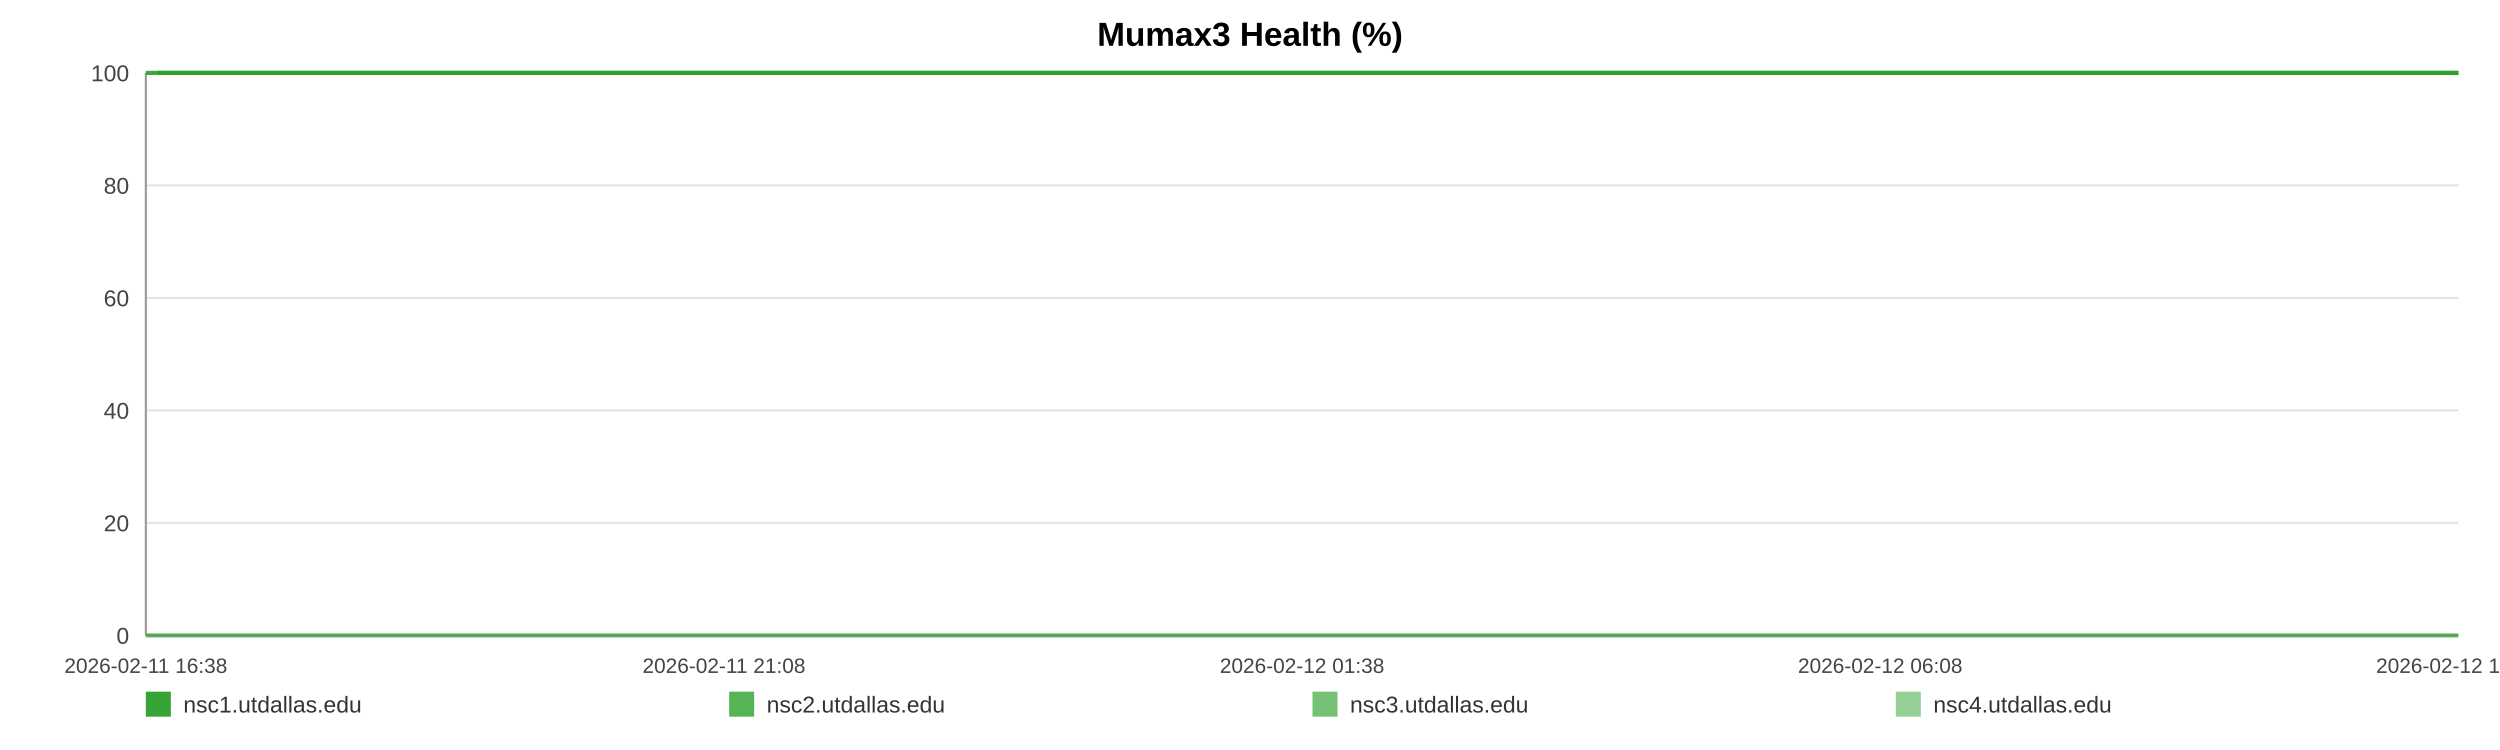
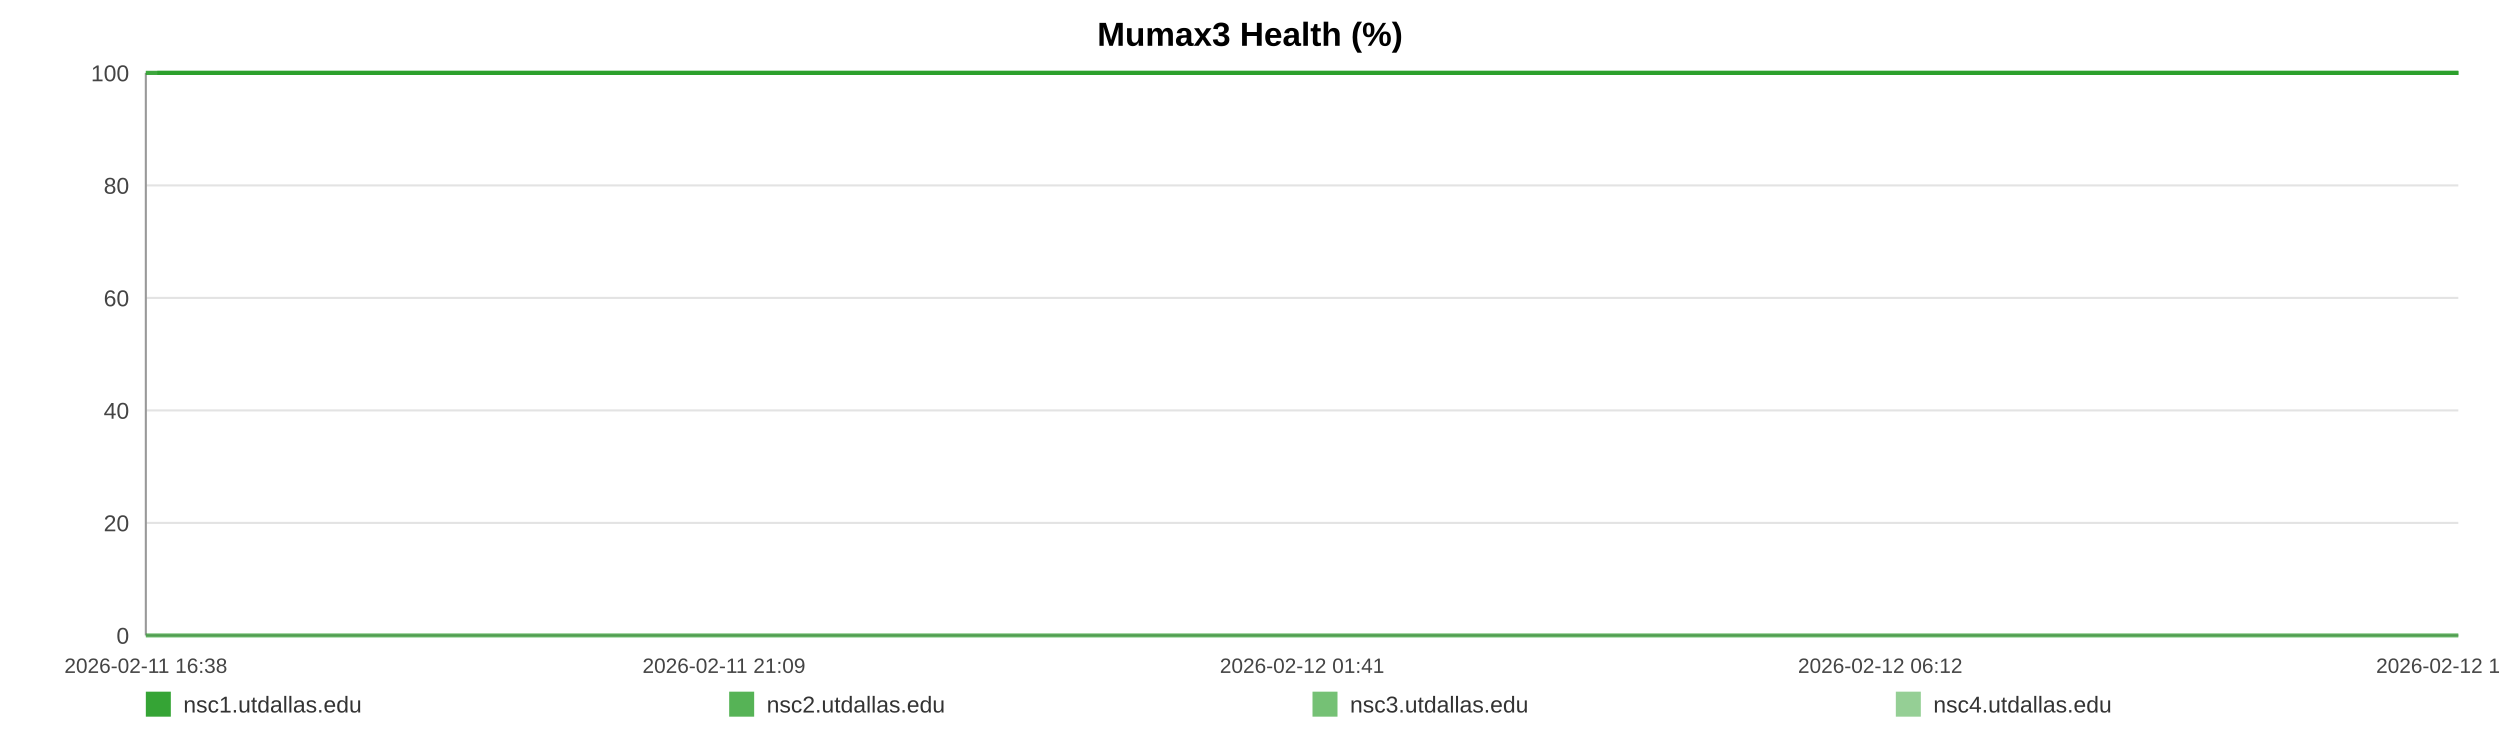
<svg xmlns="http://www.w3.org/2000/svg" width="1200" height="360" viewBox="0 0 1200 360" role="img" aria-label="Mumax3 Health (%)">
  <rect width="100%" height="100%" fill="#ffffff" />
  <text x="600.0" y="22" text-anchor="middle" font-size="16" font-family="Arial, Helvetica, sans-serif" font-weight="bold">Mumax3 Health (%)</text>
  <line x1="70" y1="35.00" x2="1180" y2="35.00" stroke="#e3e3e3" stroke-width="1" />
  <text x="62" y="39.00" text-anchor="end" font-size="11" fill="#444" font-family="Arial, Helvetica, sans-serif">100</text>
  <line x1="70" y1="89.00" x2="1180" y2="89.00" stroke="#e3e3e3" stroke-width="1" />
  <text x="62" y="93.00" text-anchor="end" font-size="11" fill="#444" font-family="Arial, Helvetica, sans-serif">80</text>
  <line x1="70" y1="143.00" x2="1180" y2="143.00" stroke="#e3e3e3" stroke-width="1" />
  <text x="62" y="147.00" text-anchor="end" font-size="11" fill="#444" font-family="Arial, Helvetica, sans-serif">60</text>
  <line x1="70" y1="197.00" x2="1180" y2="197.00" stroke="#e3e3e3" stroke-width="1" />
  <text x="62" y="201.00" text-anchor="end" font-size="11" fill="#444" font-family="Arial, Helvetica, sans-serif">40</text>
  <line x1="70" y1="251.00" x2="1180" y2="251.00" stroke="#e3e3e3" stroke-width="1" />
  <text x="62" y="255.00" text-anchor="end" font-size="11" fill="#444" font-family="Arial, Helvetica, sans-serif">20</text>
  <line x1="70" y1="305.00" x2="1180" y2="305.00" stroke="#e3e3e3" stroke-width="1" />
  <text x="62" y="309.00" text-anchor="end" font-size="11" fill="#444" font-family="Arial, Helvetica, sans-serif">0</text>
  <line x1="70" y1="35" x2="70" y2="305" stroke="#999" />
  <line x1="70" y1="305" x2="1180" y2="305" stroke="#999" />
  <text x="70.00" y="323" text-anchor="middle" font-size="10" fill="#444" font-family="Arial, Helvetica, sans-serif">2026-02-11 16:38</text>
-   <text x="347.50" y="323" text-anchor="middle" font-size="10" fill="#444" font-family="Arial, Helvetica, sans-serif">2026-02-11 21:08</text>
-   <text x="625.00" y="323" text-anchor="middle" font-size="10" fill="#444" font-family="Arial, Helvetica, sans-serif">2026-02-12 01:38</text>
-   <text x="902.50" y="323" text-anchor="middle" font-size="10" fill="#444" font-family="Arial, Helvetica, sans-serif">2026-02-12 06:08</text>
-   <text x="1180.00" y="323" text-anchor="middle" font-size="10" fill="#444" font-family="Arial, Helvetica, sans-serif">2026-02-12 10:38</text>
-   <polyline fill="none" stroke="#2ca02c" stroke-opacity="0.95" stroke-width="2" points="75.53,35.00 81.08,35.00 86.59,35.00 92.13,35.00 97.71,35.00 103.19,35.00 108.74,35.00 114.73,35.00 120.22,35.00 125.72,35.00 131.21,35.00 136.83,35.00 142.32,35.00 147.82,35.00 157.76,35.00 166.34,35.00 171.92,35.00 177.58,35.00 183.10,35.00 188.61,35.00 194.02,35.00 199.60,35.00 205.11,35.00 210.67,35.00 216.23,35.00 221.87,35.00 227.41,35.00 232.96,35.00 238.76,35.00 244.34,35.00 249.85,35.00 255.52,35.00 261.05,35.00 266.58,35.00 272.28,35.00 277.75,35.00 283.28,35.00 288.92,35.00 294.38,35.00 299.90,35.00 305.37,35.00 310.88,35.00 316.42,35.00 321.92,35.00 327.57,35.00 333.15,35.00 338.61,35.00 344.12,35.00 349.70,35.00 355.23,35.00 361.54,35.00 367.07,35.00 372.59,35.00 378.06,35.00 383.56,35.00 389.04,35.00 394.53,35.00 400.08,35.00 405.59,35.00 411.22,35.00 416.73,35.00 422.19,35.00 427.76,35.00 433.35,35.00 438.86,35.00 444.41,35.00 449.87,35.00 455.35,35.00 460.84,35.00 466.32,35.00 471.83,35.00 477.36,35.00 482.84,35.00 488.37,35.00 493.91,35.00 499.37,35.00 504.94,35.00 510.42,35.00 515.91,35.00 521.58,35.00 527.09,35.00 532.60,35.00 538.16,35.00 543.66,35.00 549.20,35.00 554.72,35.00 560.18,35.00 565.65,35.00 571.22,35.00 576.78,35.00 582.29,35.00 587.87,35.00 593.32,35.00 598.86,35.00 604.36,35.00 609.87,35.00 615.35,35.00 620.87,35.00 626.35,35.00 631.92,35.00 637.44,35.00 642.97,35.00 648.50,35.00 654.10,35.00 659.66,35.00 665.17,35.00 670.67,35.00 676.18,35.00 681.68,35.00 687.26,35.00 692.79,35.00 698.30,35.00 703.81,35.00 709.35,35.00 714.90,35.00 720.46,35.00 726.08,35.00 731.57,35.00 737.10,35.00 742.63,35.00 748.14,35.00 753.65,35.00 759.22,35.00 765.21,35.00 770.70,35.00 776.30,35.00 781.81,35.00 787.29,35.00 792.77,35.00 798.19,35.00 803.71,35.00 809.24,35.00 814.75,35.00 820.24,35.00 825.75,35.00 831.27,35.00 836.74,35.00 842.37,35.00 847.87,35.00 853.38,35.00 858.88,35.00 864.41,35.00 869.90,35.00 875.45,35.00 880.99,35.00 886.52,35.00 892.05,35.00 897.56,35.00 903.04,35.00 908.53,35.00 914.05,35.00 919.56,35.00 925.10,35.00 930.68,35.00 936.21,35.00 941.72,35.00 947.30,35.00 952.83,35.00 958.31,35.00 963.86,35.00 969.39,35.00 975.00,35.00 980.60,35.00 986.09,35.00 991.64,35.00 997.12,35.00 1002.59,35.00 1008.11,35.00 1013.64,35.00 1019.13,35.00 1024.59,35.00 1030.09,35.00 1035.67,35.00 1041.19,35.00 1046.74,35.00 1052.25,35.00 1057.90,35.00 1063.41,35.00 1068.92,35.00 1074.42,35.00 1079.90,35.00 1085.91,35.00 1091.55,35.00 1097.03,35.00 1102.53,35.00 1107.97,35.00 1113.52,35.00 1119.03,35.00 1124.57,35.00 1130.12,35.00 1135.61,35.00 1141.11,35.00 1146.64,35.00 1152.29,35.00 1157.80,35.00 1163.28,35.00 1168.79,35.00 1174.37,35.00 1180.00,35.00" />
-   <polyline fill="none" stroke="#2ca02c" stroke-opacity="0.80" stroke-width="2" points="70.00,35.00 75.53,35.00 81.08,35.00 86.59,35.00 92.13,35.00 97.71,35.00 103.19,35.00 108.74,35.00 114.73,35.00 120.22,35.00 125.72,35.00 131.21,35.00 136.83,35.00 142.32,35.00 147.82,35.00 157.76,35.00 166.34,35.00 171.92,35.00 177.58,35.00 183.10,35.00 188.61,35.00 194.02,35.00 199.60,35.00 205.11,35.00 210.67,35.00 216.23,35.00 221.87,35.00 227.41,35.00 232.96,35.00 238.76,35.00 244.34,35.00 249.85,35.00 255.52,35.00 261.05,35.00 266.58,35.00 272.28,35.00 277.75,35.00 283.28,35.00 288.92,35.00 294.38,35.00 299.90,35.00 305.37,35.00 310.88,35.00 316.42,35.00 321.92,35.00 327.57,35.00 333.15,35.00 338.61,35.00 344.12,35.00 349.70,35.00 355.23,35.00 361.54,35.00 367.07,35.00 372.59,35.00 378.06,35.00 383.56,35.00 389.04,35.00 394.53,35.00 400.08,35.00 405.59,35.00 411.22,35.00 416.73,35.00 422.19,35.00 427.76,35.00 433.35,35.00 438.86,35.00 444.41,35.00 449.87,35.00 455.35,35.00 460.84,35.00 466.32,35.00 471.83,35.00 477.36,35.00 482.84,35.00 488.37,35.00 493.91,35.00 499.37,35.00 504.94,35.00 510.42,35.00 515.91,35.00 521.58,35.00 527.09,35.00 532.60,35.00 538.16,35.00 543.66,35.00 549.20,35.00 554.72,35.00 560.18,35.00 565.65,35.00 571.22,35.00 576.78,35.00 582.29,35.00 587.87,35.00 593.32,35.00 598.86,35.00 604.36,35.00 609.87,35.00 615.35,35.00 620.87,35.00 626.35,35.00 631.92,35.00 637.44,35.00 642.97,35.00 648.50,35.00 654.10,35.00 659.66,35.00 665.17,35.00 670.67,35.00 676.18,35.00 681.68,35.00 687.26,35.00 692.79,35.00 698.30,35.00 703.81,35.00 709.35,35.00 714.90,35.00 720.46,35.00 726.08,35.00 731.57,35.00 737.10,35.00 742.63,35.00 748.14,35.00 753.65,35.00 759.22,35.00 765.21,35.00 770.70,35.00 776.30,35.00 781.81,35.00 787.29,35.00 792.77,35.00 798.19,35.00 803.71,35.00 809.24,35.00 814.75,35.00 820.24,35.00 825.75,35.00 831.27,35.00 836.74,35.00 842.37,35.00 847.87,35.00 853.38,35.00 858.88,35.00 864.41,35.00 869.90,35.00 875.45,35.00 880.99,35.00 886.52,35.00 892.05,35.00 897.56,35.00 903.04,35.00 908.53,35.00 914.05,35.00 919.56,35.00 925.10,35.00 930.68,35.00 936.21,35.00 941.72,35.00 947.30,35.00 952.83,35.00 958.31,35.00 963.86,35.00 969.39,35.00 975.00,35.00 980.60,35.00 986.09,35.00 991.64,35.00 997.12,35.00 1002.59,35.00 1008.11,35.00 1013.64,35.00 1019.13,35.00 1024.59,35.00 1030.09,35.00 1035.67,35.00 1041.19,35.00 1046.74,35.00 1052.25,35.00 1057.90,35.00 1063.41,35.00 1068.92,35.00 1074.42,35.00 1079.90,35.00 1085.91,35.00 1091.55,35.00 1097.03,35.00 1102.53,35.00 1107.97,35.00 1113.52,35.00 1119.03,35.00 1124.57,35.00 1130.12,35.00 1135.61,35.00 1141.11,35.00 1146.64,35.00 1152.29,35.00 1157.80,35.00 1163.28,35.00 1168.79,35.00 1174.37,35.00 1180.00,35.00" />
-   <polyline fill="none" stroke="#2ca02c" stroke-opacity="0.65" stroke-width="2" points="70.00,305.00 75.53,305.00 81.08,305.00 86.59,305.00 92.13,305.00 97.71,305.00 103.19,305.00 108.74,305.00 114.73,305.00 120.22,305.00 125.72,305.00 131.21,305.00 136.83,305.00 142.32,305.00 147.82,305.00 157.76,305.00 166.34,305.00 171.92,305.00 177.58,305.00 183.10,305.00 188.61,305.00 194.02,305.00 199.60,305.00 205.11,305.00 210.67,305.00 216.23,305.00 221.87,305.00 227.41,305.00 232.96,305.00 238.76,305.00 244.34,305.00 249.85,305.00 255.52,305.00 261.05,305.00 266.58,305.00 272.28,305.00 277.75,305.00 283.28,305.00 288.92,305.00 294.38,305.00 299.90,305.00 305.37,305.00 310.88,305.00 316.42,305.00 321.92,305.00 327.57,305.00 333.15,305.00 338.61,305.00 344.12,305.00 349.70,305.00 355.23,305.00 361.54,305.00 367.07,305.00 372.59,305.00 378.06,305.00 383.56,305.00 389.04,305.00 394.53,305.00 400.08,305.00 405.59,305.00 411.22,305.00 416.73,305.00 422.19,305.00 427.76,305.00 433.35,305.00 438.86,305.00 444.41,305.00 449.87,305.00 455.35,305.00 460.84,305.00 466.32,305.00 471.83,305.00 477.36,305.00 482.84,305.00 488.37,305.00 493.91,305.00 499.37,305.00 504.94,305.00 510.42,305.00 515.91,305.00 521.58,305.00 527.09,305.00 532.60,305.00 538.16,305.00 543.66,305.00 549.20,305.00 554.72,305.00 560.18,305.00 565.65,305.00 571.22,305.00 576.78,305.00 582.29,305.00 587.87,305.00 593.32,305.00 598.86,305.00 604.36,305.00 609.87,305.00 615.35,305.00 620.87,305.00 626.35,305.00 631.92,305.00 637.44,305.00 642.97,305.00 648.50,305.00 654.10,305.00 659.66,305.00 665.17,305.00 670.67,305.00 676.18,305.00 681.68,305.00 687.26,305.00 692.79,305.00 698.30,305.00 703.81,305.00 709.35,305.00 714.90,305.00 720.46,305.00 726.08,305.00 731.57,305.00 737.10,305.00 742.63,305.00 748.14,305.00 753.65,305.00 759.22,305.00 765.21,305.00 770.70,305.00 776.30,305.00 781.81,305.00 787.29,305.00 792.77,305.00 798.19,305.00 803.71,305.00 809.24,305.00 814.75,305.00 820.24,305.00 825.75,305.00 831.27,305.00 836.74,305.00 842.37,305.00 847.87,305.00 853.38,305.00 858.88,305.00 864.41,305.00 869.90,305.00 875.45,305.00 880.99,305.00 886.52,305.00 892.05,305.00 897.56,305.00 903.04,305.00 908.53,305.00 914.05,305.00 919.56,305.00 925.10,305.00 930.68,305.00 936.21,305.00 941.72,305.00 947.30,305.00 952.83,305.00 958.31,305.00 963.86,305.00 969.39,305.00 975.00,305.00 980.60,305.00 986.09,305.00 991.64,305.00 997.12,305.00 1002.59,305.00 1008.11,305.00 1013.64,305.00 1019.13,305.00 1024.59,305.00 1030.09,305.00 1035.67,305.00 1041.19,305.00 1046.74,305.00 1052.25,305.00 1057.90,305.00 1063.41,305.00 1068.92,305.00 1074.42,305.00 1079.90,305.00 1085.91,305.00 1091.55,305.00 1097.03,305.00 1102.53,305.00 1107.97,305.00 1113.52,305.00 1119.03,305.00 1124.57,305.00 1130.12,305.00 1135.61,305.00 1141.11,305.00 1146.64,305.00 1152.29,305.00 1157.80,305.00 1163.28,305.00 1168.79,305.00 1174.37,305.00 1180.00,305.00" />
-   <polyline fill="none" stroke="#2ca02c" stroke-opacity="0.50" stroke-width="2" points="70.00,35.00 75.53,35.00 81.08,35.00 86.59,35.00 92.13,35.00 97.71,35.00 103.19,35.00 108.74,35.00 114.73,35.00 120.22,35.00 125.72,35.00 131.21,35.00 136.83,35.00 142.32,35.00 147.82,35.00 157.76,35.00 166.34,35.00 171.92,35.00 177.58,35.00 183.10,35.00 188.61,35.00 194.02,35.00 199.60,35.00 205.11,35.00 210.67,35.00 216.23,35.00 221.87,35.00 227.41,35.00 232.96,35.00 238.76,35.00 244.34,35.00 249.85,35.00 255.52,35.00 261.05,35.00 266.58,35.00 272.28,35.00 277.75,35.00 283.28,35.00 288.92,35.00 294.38,35.00 299.90,35.00 305.37,35.00 310.88,35.00 316.42,35.00 321.92,35.00 327.57,35.00 333.15,35.00 338.61,35.00 344.12,35.00 349.70,35.00 355.23,35.00 361.54,35.00 367.07,35.00 372.59,35.00 378.06,35.00 383.56,35.00 389.04,35.00 394.53,35.00 400.08,35.00 405.59,35.00 411.22,35.00 416.73,35.00 422.19,35.00 427.76,35.00 433.35,35.00 438.86,35.00 444.41,35.00 449.87,35.00 455.35,35.00 460.84,35.00 466.32,35.00 471.83,35.00 477.36,35.00 482.84,35.00 488.37,35.00 493.91,35.00 499.37,35.00 504.94,35.00 510.42,35.00 515.91,35.00 521.58,35.00 527.09,35.00 532.60,35.00 538.16,35.00 543.66,35.00 549.20,35.00 554.72,35.00 560.18,35.00 565.65,35.00 571.22,35.00 576.78,35.00 582.29,35.00 587.87,35.00 593.32,35.00 598.86,35.00 604.36,35.00 609.87,35.00 615.35,35.00 620.87,35.00 626.35,35.00 631.92,35.00 637.44,35.00 642.97,35.00 648.50,35.00 654.10,35.00 659.66,35.00 665.17,35.00 670.67,35.00 676.18,35.00 681.68,35.00 687.26,35.00 692.79,35.00 698.30,35.00 703.81,35.00 709.35,35.00 714.90,35.00 720.46,35.00 726.08,35.00 731.57,35.00 737.10,35.00 742.63,35.00 748.14,35.00 753.65,35.00 759.22,35.00 765.21,35.00 770.70,35.00 776.30,35.00 781.81,35.00 787.29,35.00 792.77,35.00 798.19,35.00 803.71,35.00 809.24,35.00 814.75,35.00 820.24,35.00 825.75,35.00 831.27,35.00 836.74,35.00 842.37,35.00 847.87,35.00 853.38,35.00 858.88,35.00 864.41,35.00 869.90,35.00 875.45,35.00 880.99,35.00 886.52,35.00 892.05,35.00 897.56,35.00 903.04,35.00 908.53,35.00 914.05,35.00 919.56,35.00 925.10,35.00 930.68,35.00 936.21,35.00 941.72,35.00 947.30,35.00 952.83,35.00 958.31,35.00 963.86,35.00 969.39,35.00 975.00,35.00 980.60,35.00 986.09,35.00 991.64,35.00 997.12,35.00 1002.59,35.00 1008.11,35.00 1013.64,35.00 1019.13,35.00 1024.59,35.00 1030.09,35.00 1035.67,35.00 1041.19,35.00 1046.74,35.00 1052.25,35.00 1057.90,35.00 1063.41,35.00 1068.92,35.00 1074.42,35.00 1079.90,35.00 1085.91,35.00 1091.55,35.00 1097.03,35.00 1102.53,35.00 1107.97,35.00 1113.52,35.00 1119.03,35.00 1124.57,35.00 1130.12,35.00 1135.61,35.00 1141.11,35.00 1146.64,35.00 1152.29,35.00 1157.80,35.00 1163.28,35.00 1168.79,35.00 1174.37,35.00 1180.00,35.00" />
+   <text x="347.50" y="323" text-anchor="middle" font-size="10" fill="#444" font-family="Arial, Helvetica, sans-serif">2026-02-11 21:09</text>
+   <text x="625.00" y="323" text-anchor="middle" font-size="10" fill="#444" font-family="Arial, Helvetica, sans-serif">2026-02-12 01:41</text>
+   <text x="902.50" y="323" text-anchor="middle" font-size="10" fill="#444" font-family="Arial, Helvetica, sans-serif">2026-02-12 06:12</text>
+   <text x="1180.00" y="323" text-anchor="middle" font-size="10" fill="#444" font-family="Arial, Helvetica, sans-serif">2026-02-12 10:44</text>
+   <polyline fill="none" stroke="#2ca02c" stroke-opacity="0.95" stroke-width="2" points="75.50,35.00 81.02,35.00 86.50,35.00 92.02,35.00 97.57,35.00 103.02,35.00 108.54,35.00 114.50,35.00 119.97,35.00 125.44,35.00 130.90,35.00 136.49,35.00 141.96,35.00 147.42,35.00 157.32,35.00 165.85,35.00 171.40,35.00 177.04,35.00 182.52,35.00 188.01,35.00 193.39,35.00 198.94,35.00 204.42,35.00 209.96,35.00 215.49,35.00 221.10,35.00 226.62,35.00 232.13,35.00 237.91,35.00 243.46,35.00 248.94,35.00 254.58,35.00 260.08,35.00 265.58,35.00 271.25,35.00 276.70,35.00 282.20,35.00 287.81,35.00 293.24,35.00 298.74,35.00 304.17,35.00 309.66,35.00 315.18,35.00 320.64,35.00 326.26,35.00 331.81,35.00 337.25,35.00 342.73,35.00 348.28,35.00 353.78,35.00 360.07,35.00 365.57,35.00 371.05,35.00 376.50,35.00 381.97,35.00 387.42,35.00 392.89,35.00 398.41,35.00 403.89,35.00 409.49,35.00 414.98,35.00 420.41,35.00 425.94,35.00 431.51,35.00 437.00,35.00 442.51,35.00 447.95,35.00 453.40,35.00 458.86,35.00 464.31,35.00 469.80,35.00 475.30,35.00 480.75,35.00 486.25,35.00 491.77,35.00 497.20,35.00 502.74,35.00 508.19,35.00 513.65,35.00 519.29,35.00 524.77,35.00 530.26,35.00 535.79,35.00 541.26,35.00 546.78,35.00 552.26,35.00 557.69,35.00 563.14,35.00 568.68,35.00 574.21,35.00 579.70,35.00 585.25,35.00 590.67,35.00 596.18,35.00 601.65,35.00 607.13,35.00 612.58,35.00 618.09,35.00 623.54,35.00 629.07,35.00 634.57,35.00 640.07,35.00 645.57,35.00 651.14,35.00 656.68,35.00 662.16,35.00 667.63,35.00 673.11,35.00 678.58,35.00 684.13,35.00 689.63,35.00 695.12,35.00 700.60,35.00 706.12,35.00 711.64,35.00 717.17,35.00 722.76,35.00 728.22,35.00 733.72,35.00 739.23,35.00 744.71,35.00 750.19,35.00 755.73,35.00 761.69,35.00 767.16,35.00 772.73,35.00 778.21,35.00 783.66,35.00 789.11,35.00 794.51,35.00 799.99,35.00 805.49,35.00 810.98,35.00 816.44,35.00 821.93,35.00 827.41,35.00 832.86,35.00 838.46,35.00 843.93,35.00 849.41,35.00 854.88,35.00 860.38,35.00 865.85,35.00 871.37,35.00 876.89,35.00 882.39,35.00 887.89,35.00 893.37,35.00 898.82,35.00 904.29,35.00 909.77,35.00 915.26,35.00 920.77,35.00 926.33,35.00 931.83,35.00 937.31,35.00 942.86,35.00 948.36,35.00 953.81,35.00 959.33,35.00 964.83,35.00 970.42,35.00 975.99,35.00 981.45,35.00 986.97,35.00 992.42,35.00 997.87,35.00 1003.36,35.00 1008.86,35.00 1014.32,35.00 1019.76,35.00 1025.22,35.00 1030.78,35.00 1036.28,35.00 1041.79,35.00 1047.28,35.00 1052.90,35.00 1058.38,35.00 1063.87,35.00 1069.33,35.00 1074.78,35.00 1080.76,35.00 1086.38,35.00 1091.83,35.00 1097.30,35.00 1102.71,35.00 1108.23,35.00 1113.72,35.00 1119.23,35.00 1124.75,35.00 1130.22,35.00 1135.69,35.00 1141.19,35.00 1146.81,35.00 1152.29,35.00 1157.74,35.00 1163.22,35.00 1168.78,35.00 1174.38,35.00 1180.00,35.00" />
+   <polyline fill="none" stroke="#2ca02c" stroke-opacity="0.80" stroke-width="2" points="70.00,35.00 75.50,35.00 81.02,35.00 86.50,35.00 92.02,35.00 97.57,35.00 103.02,35.00 108.54,35.00 114.50,35.00 119.97,35.00 125.44,35.00 130.90,35.00 136.49,35.00 141.96,35.00 147.42,35.00 157.32,35.00 165.85,35.00 171.40,35.00 177.04,35.00 182.52,35.00 188.01,35.00 193.39,35.00 198.94,35.00 204.42,35.00 209.96,35.00 215.49,35.00 221.10,35.00 226.62,35.00 232.13,35.00 237.91,35.00 243.46,35.00 248.94,35.00 254.58,35.00 260.08,35.00 265.58,35.00 271.25,35.00 276.70,35.00 282.20,35.00 287.81,35.00 293.24,35.00 298.74,35.00 304.17,35.00 309.66,35.00 315.18,35.00 320.64,35.00 326.26,35.00 331.81,35.00 337.25,35.00 342.73,35.00 348.28,35.00 353.78,35.00 360.07,35.00 365.57,35.00 371.05,35.00 376.50,35.00 381.97,35.00 387.42,35.00 392.89,35.00 398.41,35.00 403.89,35.00 409.49,35.00 414.98,35.00 420.41,35.00 425.94,35.00 431.51,35.00 437.00,35.00 442.51,35.00 447.95,35.00 453.40,35.00 458.86,35.00 464.31,35.00 469.80,35.00 475.30,35.00 480.75,35.00 486.25,35.00 491.77,35.00 497.20,35.00 502.74,35.00 508.19,35.00 513.65,35.00 519.29,35.00 524.77,35.00 530.26,35.00 535.79,35.00 541.26,35.00 546.78,35.00 552.26,35.00 557.69,35.00 563.14,35.00 568.68,35.00 574.21,35.00 579.70,35.00 585.25,35.00 590.67,35.00 596.18,35.00 601.65,35.00 607.13,35.00 612.58,35.00 618.09,35.00 623.54,35.00 629.07,35.00 634.57,35.00 640.07,35.00 645.57,35.00 651.14,35.00 656.68,35.00 662.16,35.00 667.63,35.00 673.11,35.00 678.58,35.00 684.13,35.00 689.63,35.00 695.12,35.00 700.60,35.00 706.12,35.00 711.64,35.00 717.17,35.00 722.76,35.00 728.22,35.00 733.72,35.00 739.23,35.00 744.71,35.00 750.19,35.00 755.73,35.00 761.69,35.00 767.16,35.00 772.73,35.00 778.21,35.00 783.66,35.00 789.11,35.00 794.51,35.00 799.99,35.00 805.49,35.00 810.98,35.00 816.44,35.00 821.93,35.00 827.41,35.00 832.86,35.00 838.46,35.00 843.93,35.00 849.41,35.00 854.88,35.00 860.38,35.00 865.85,35.00 871.37,35.00 876.89,35.00 882.39,35.00 887.89,35.00 893.37,35.00 898.82,35.00 904.29,35.00 909.77,35.00 915.26,35.00 920.77,35.00 926.33,35.00 931.83,35.00 937.31,35.00 942.86,35.00 948.36,35.00 953.81,35.00 959.33,35.00 964.83,35.00 970.42,35.00 975.99,35.00 981.45,35.00 986.97,35.00 992.42,35.00 997.87,35.00 1003.36,35.00 1008.86,35.00 1014.32,35.00 1019.76,35.00 1025.22,35.00 1030.78,35.00 1036.28,35.00 1041.79,35.00 1047.28,35.00 1052.90,35.00 1058.38,35.00 1063.87,35.00 1069.33,35.00 1074.78,35.00 1080.76,35.00 1086.38,35.00 1091.83,35.00 1097.30,35.00 1102.71,35.00 1108.23,35.00 1113.72,35.00 1119.23,35.00 1124.75,35.00 1130.22,35.00 1135.69,35.00 1141.19,35.00 1146.81,35.00 1152.29,35.00 1157.74,35.00 1163.22,35.00 1168.78,35.00 1174.38,35.00 1180.00,35.00" />
+   <polyline fill="none" stroke="#2ca02c" stroke-opacity="0.65" stroke-width="2" points="70.00,305.00 75.50,305.00 81.02,305.00 86.50,305.00 92.02,305.00 97.57,305.00 103.02,305.00 108.54,305.00 114.50,305.00 119.97,305.00 125.44,305.00 130.90,305.00 136.49,305.00 141.96,305.00 147.42,305.00 157.32,305.00 165.85,305.00 171.40,305.00 177.04,305.00 182.52,305.00 188.01,305.00 193.39,305.00 198.94,305.00 204.42,305.00 209.96,305.00 215.49,305.00 221.10,305.00 226.62,305.00 232.13,305.00 237.91,305.00 243.46,305.00 248.94,305.00 254.58,305.00 260.08,305.00 265.58,305.00 271.25,305.00 276.70,305.00 282.20,305.00 287.81,305.00 293.24,305.00 298.74,305.00 304.17,305.00 309.66,305.00 315.18,305.00 320.64,305.00 326.26,305.00 331.81,305.00 337.25,305.00 342.73,305.00 348.28,305.00 353.78,305.00 360.07,305.00 365.57,305.00 371.05,305.00 376.50,305.00 381.97,305.00 387.42,305.00 392.89,305.00 398.41,305.00 403.89,305.00 409.49,305.00 414.98,305.00 420.41,305.00 425.94,305.00 431.51,305.00 437.00,305.00 442.51,305.00 447.95,305.00 453.40,305.00 458.86,305.00 464.31,305.00 469.80,305.00 475.30,305.00 480.75,305.00 486.25,305.00 491.77,305.00 497.20,305.00 502.74,305.00 508.19,305.00 513.65,305.00 519.29,305.00 524.77,305.00 530.26,305.00 535.79,305.00 541.26,305.00 546.78,305.00 552.26,305.00 557.69,305.00 563.14,305.00 568.68,305.00 574.21,305.00 579.70,305.00 585.25,305.00 590.67,305.00 596.18,305.00 601.65,305.00 607.13,305.00 612.58,305.00 618.09,305.00 623.54,305.00 629.07,305.00 634.57,305.00 640.07,305.00 645.57,305.00 651.14,305.00 656.68,305.00 662.16,305.00 667.63,305.00 673.11,305.00 678.58,305.00 684.13,305.00 689.63,305.00 695.12,305.00 700.60,305.00 706.12,305.00 711.64,305.00 717.17,305.00 722.76,305.00 728.22,305.00 733.72,305.00 739.23,305.00 744.71,305.00 750.19,305.00 755.73,305.00 761.69,305.00 767.16,305.00 772.73,305.00 778.21,305.00 783.66,305.00 789.11,305.00 794.51,305.00 799.99,305.00 805.49,305.00 810.98,305.00 816.44,305.00 821.93,305.00 827.41,305.00 832.86,305.00 838.46,305.00 843.93,305.00 849.41,305.00 854.88,305.00 860.38,305.00 865.85,305.00 871.37,305.00 876.89,305.00 882.39,305.00 887.89,305.00 893.37,305.00 898.82,305.00 904.29,305.00 909.77,305.00 915.26,305.00 920.77,305.00 926.33,305.00 931.83,305.00 937.31,305.00 942.86,305.00 948.36,305.00 953.81,305.00 959.33,305.00 964.83,305.00 970.42,305.00 975.99,305.00 981.45,305.00 986.97,305.00 992.42,305.00 997.87,305.00 1003.36,305.00 1008.86,305.00 1014.32,305.00 1019.76,305.00 1025.22,305.00 1030.78,305.00 1036.28,305.00 1041.79,305.00 1047.28,305.00 1052.90,305.00 1058.38,305.00 1063.87,305.00 1069.33,305.00 1074.78,305.00 1080.76,305.00 1086.38,305.00 1091.83,305.00 1097.30,305.00 1102.71,305.00 1108.23,305.00 1113.72,305.00 1119.23,305.00 1124.75,305.00 1130.22,305.00 1135.69,305.00 1141.19,305.00 1146.81,305.00 1152.29,305.00 1157.74,305.00 1163.22,305.00 1168.78,305.00 1174.38,305.00 1180.00,305.00" />
+   <polyline fill="none" stroke="#2ca02c" stroke-opacity="0.50" stroke-width="2" points="70.00,35.00 75.50,35.00 81.02,35.00 86.50,35.00 92.02,35.00 97.57,35.00 103.02,35.00 108.54,35.00 114.50,35.00 119.97,35.00 125.44,35.00 130.90,35.00 136.49,35.00 141.96,35.00 147.42,35.00 157.32,35.00 165.85,35.00 171.40,35.00 177.04,35.00 182.52,35.00 188.01,35.00 193.39,35.00 198.94,35.00 204.42,35.00 209.96,35.00 215.49,35.00 221.10,35.00 226.62,35.00 232.13,35.00 237.91,35.00 243.46,35.00 248.94,35.00 254.58,35.00 260.08,35.00 265.58,35.00 271.25,35.00 276.70,35.00 282.20,35.00 287.81,35.00 293.24,35.00 298.74,35.00 304.17,35.00 309.66,35.00 315.18,35.00 320.64,35.00 326.26,35.00 331.81,35.00 337.25,35.00 342.73,35.00 348.28,35.00 353.78,35.00 360.07,35.00 365.57,35.00 371.05,35.00 376.50,35.00 381.97,35.00 387.42,35.00 392.89,35.00 398.41,35.00 403.89,35.00 409.49,35.00 414.98,35.00 420.41,35.00 425.94,35.00 431.51,35.00 437.00,35.00 442.51,35.00 447.95,35.00 453.40,35.00 458.86,35.00 464.31,35.00 469.80,35.00 475.30,35.00 480.75,35.00 486.25,35.00 491.77,35.00 497.20,35.00 502.74,35.00 508.19,35.00 513.65,35.00 519.29,35.00 524.77,35.00 530.26,35.00 535.79,35.00 541.26,35.00 546.78,35.00 552.26,35.00 557.69,35.00 563.14,35.00 568.68,35.00 574.21,35.00 579.70,35.00 585.25,35.00 590.67,35.00 596.18,35.00 601.65,35.00 607.13,35.00 612.58,35.00 618.09,35.00 623.54,35.00 629.07,35.00 634.57,35.00 640.07,35.00 645.57,35.00 651.14,35.00 656.68,35.00 662.16,35.00 667.63,35.00 673.11,35.00 678.58,35.00 684.13,35.00 689.63,35.00 695.12,35.00 700.60,35.00 706.12,35.00 711.64,35.00 717.17,35.00 722.76,35.00 728.22,35.00 733.72,35.00 739.23,35.00 744.71,35.00 750.19,35.00 755.73,35.00 761.69,35.00 767.16,35.00 772.73,35.00 778.21,35.00 783.66,35.00 789.11,35.00 794.51,35.00 799.99,35.00 805.49,35.00 810.98,35.00 816.44,35.00 821.93,35.00 827.41,35.00 832.86,35.00 838.46,35.00 843.93,35.00 849.41,35.00 854.88,35.00 860.38,35.00 865.85,35.00 871.37,35.00 876.89,35.00 882.39,35.00 887.89,35.00 893.37,35.00 898.82,35.00 904.29,35.00 909.77,35.00 915.26,35.00 920.77,35.00 926.33,35.00 931.83,35.00 937.31,35.00 942.86,35.00 948.36,35.00 953.81,35.00 959.33,35.00 964.83,35.00 970.42,35.00 975.99,35.00 981.45,35.00 986.97,35.00 992.42,35.00 997.87,35.00 1003.36,35.00 1008.86,35.00 1014.32,35.00 1019.76,35.00 1025.22,35.00 1030.78,35.00 1036.28,35.00 1041.79,35.00 1047.28,35.00 1052.90,35.00 1058.38,35.00 1063.87,35.00 1069.33,35.00 1074.78,35.00 1080.76,35.00 1086.38,35.00 1091.83,35.00 1097.30,35.00 1102.71,35.00 1108.23,35.00 1113.72,35.00 1119.23,35.00 1124.75,35.00 1130.22,35.00 1135.69,35.00 1141.19,35.00 1146.81,35.00 1152.29,35.00 1157.74,35.00 1163.22,35.00 1168.78,35.00 1174.38,35.00 1180.00,35.00" />
  <rect x="70" y="332" width="12" height="12" fill="#2ca02c" fill-opacity="0.95" />
  <text x="88" y="342" font-size="11" fill="#333" font-family="Arial, Helvetica, sans-serif">nsc1.utdallas.edu</text>
  <rect x="350" y="332" width="12" height="12" fill="#2ca02c" fill-opacity="0.80" />
  <text x="368" y="342" font-size="11" fill="#333" font-family="Arial, Helvetica, sans-serif">nsc2.utdallas.edu</text>
  <rect x="630" y="332" width="12" height="12" fill="#2ca02c" fill-opacity="0.65" />
  <text x="648" y="342" font-size="11" fill="#333" font-family="Arial, Helvetica, sans-serif">nsc3.utdallas.edu</text>
  <rect x="910" y="332" width="12" height="12" fill="#2ca02c" fill-opacity="0.50" />
  <text x="928" y="342" font-size="11" fill="#333" font-family="Arial, Helvetica, sans-serif">nsc4.utdallas.edu</text>
</svg>
